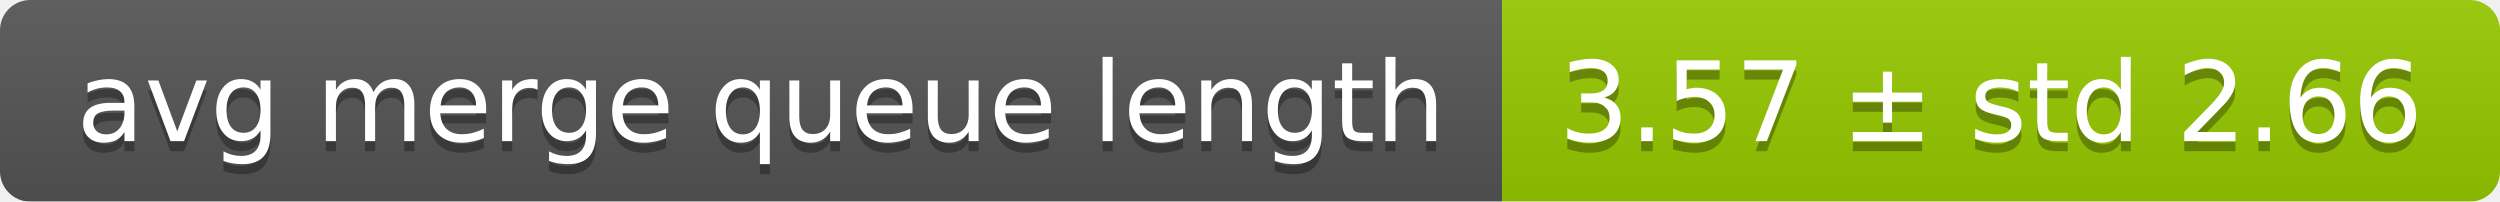
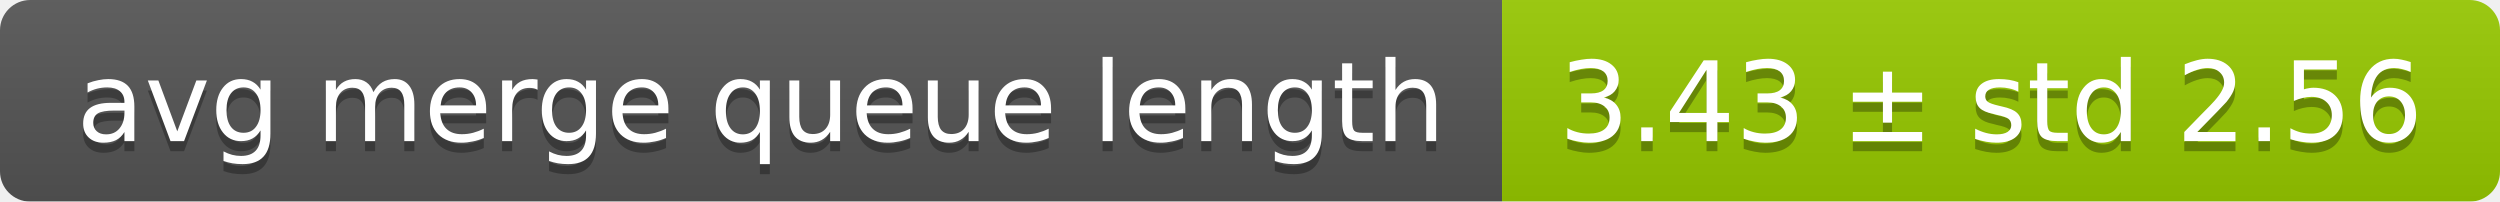
<svg xmlns="http://www.w3.org/2000/svg" width="248" height="20">
  <linearGradient id="smooth" x2="0" y2="100%">
    <stop offset="0" stop-color="#bbb" stop-opacity=".1" />
    <stop offset="1" stop-opacity=".1" />
  </linearGradient>
  <mask id="round">
    <rect width="248" height="20" rx="3" fill="#fff" />
  </mask>
  <g mask="url(#round)">
    <rect width="149" height="20" fill="#555" />
    <rect x="149" width="99" height="20" fill="#97ca00" />
    <rect width="248" height="20" fill="url(#smooth)" />
  </g>
  <g fill="#fff" text-anchor="middle" font-family="DejaVu Sans,Verdana,Geneva,sans-serif" font-size="11">
    <text x="75.5" y="15" fill="#010101" fill-opacity=".3">avg merge queue length</text>
    <text x="75.5" y="14">avg merge queue length</text>
-     <text x="197.5" y="15" fill="#010101" fill-opacity=".3">3.57 ± std 2.66</text>
-     <text x="197.5" y="14">3.57 ± std 2.66</text>
+     <text x="197.5" y="15" fill="#010101" fill-opacity=".3">3.43 ± std 2.56</text>
+     <text x="197.5" y="14">3.43 ± std 2.56</text>
  </g>
</svg>
